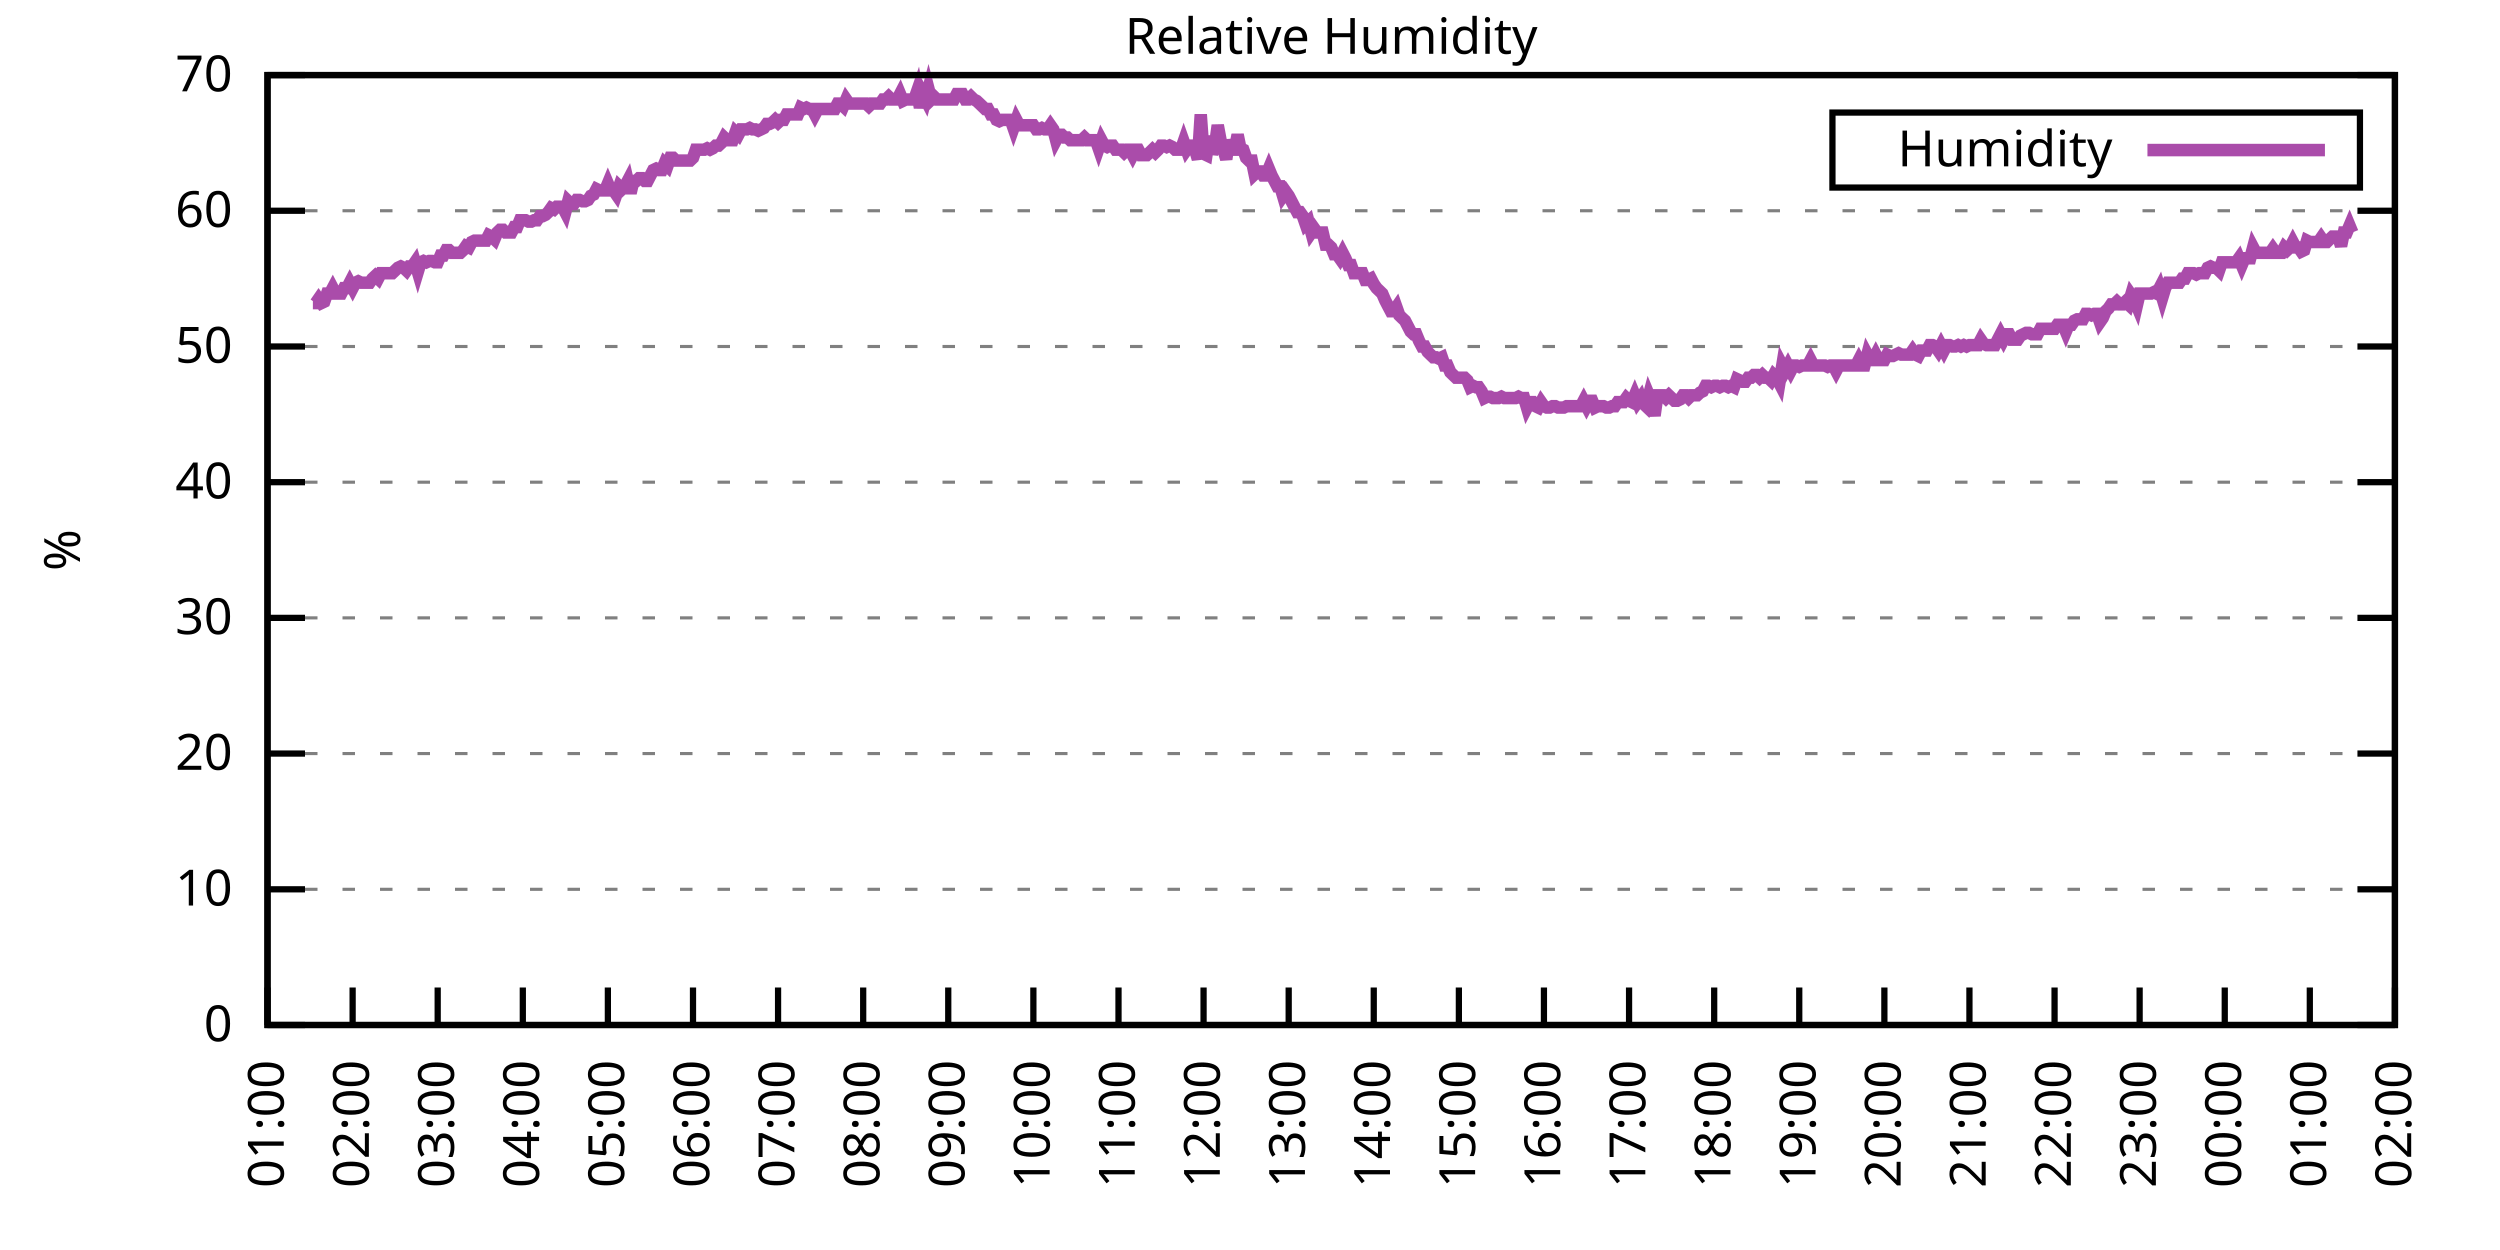
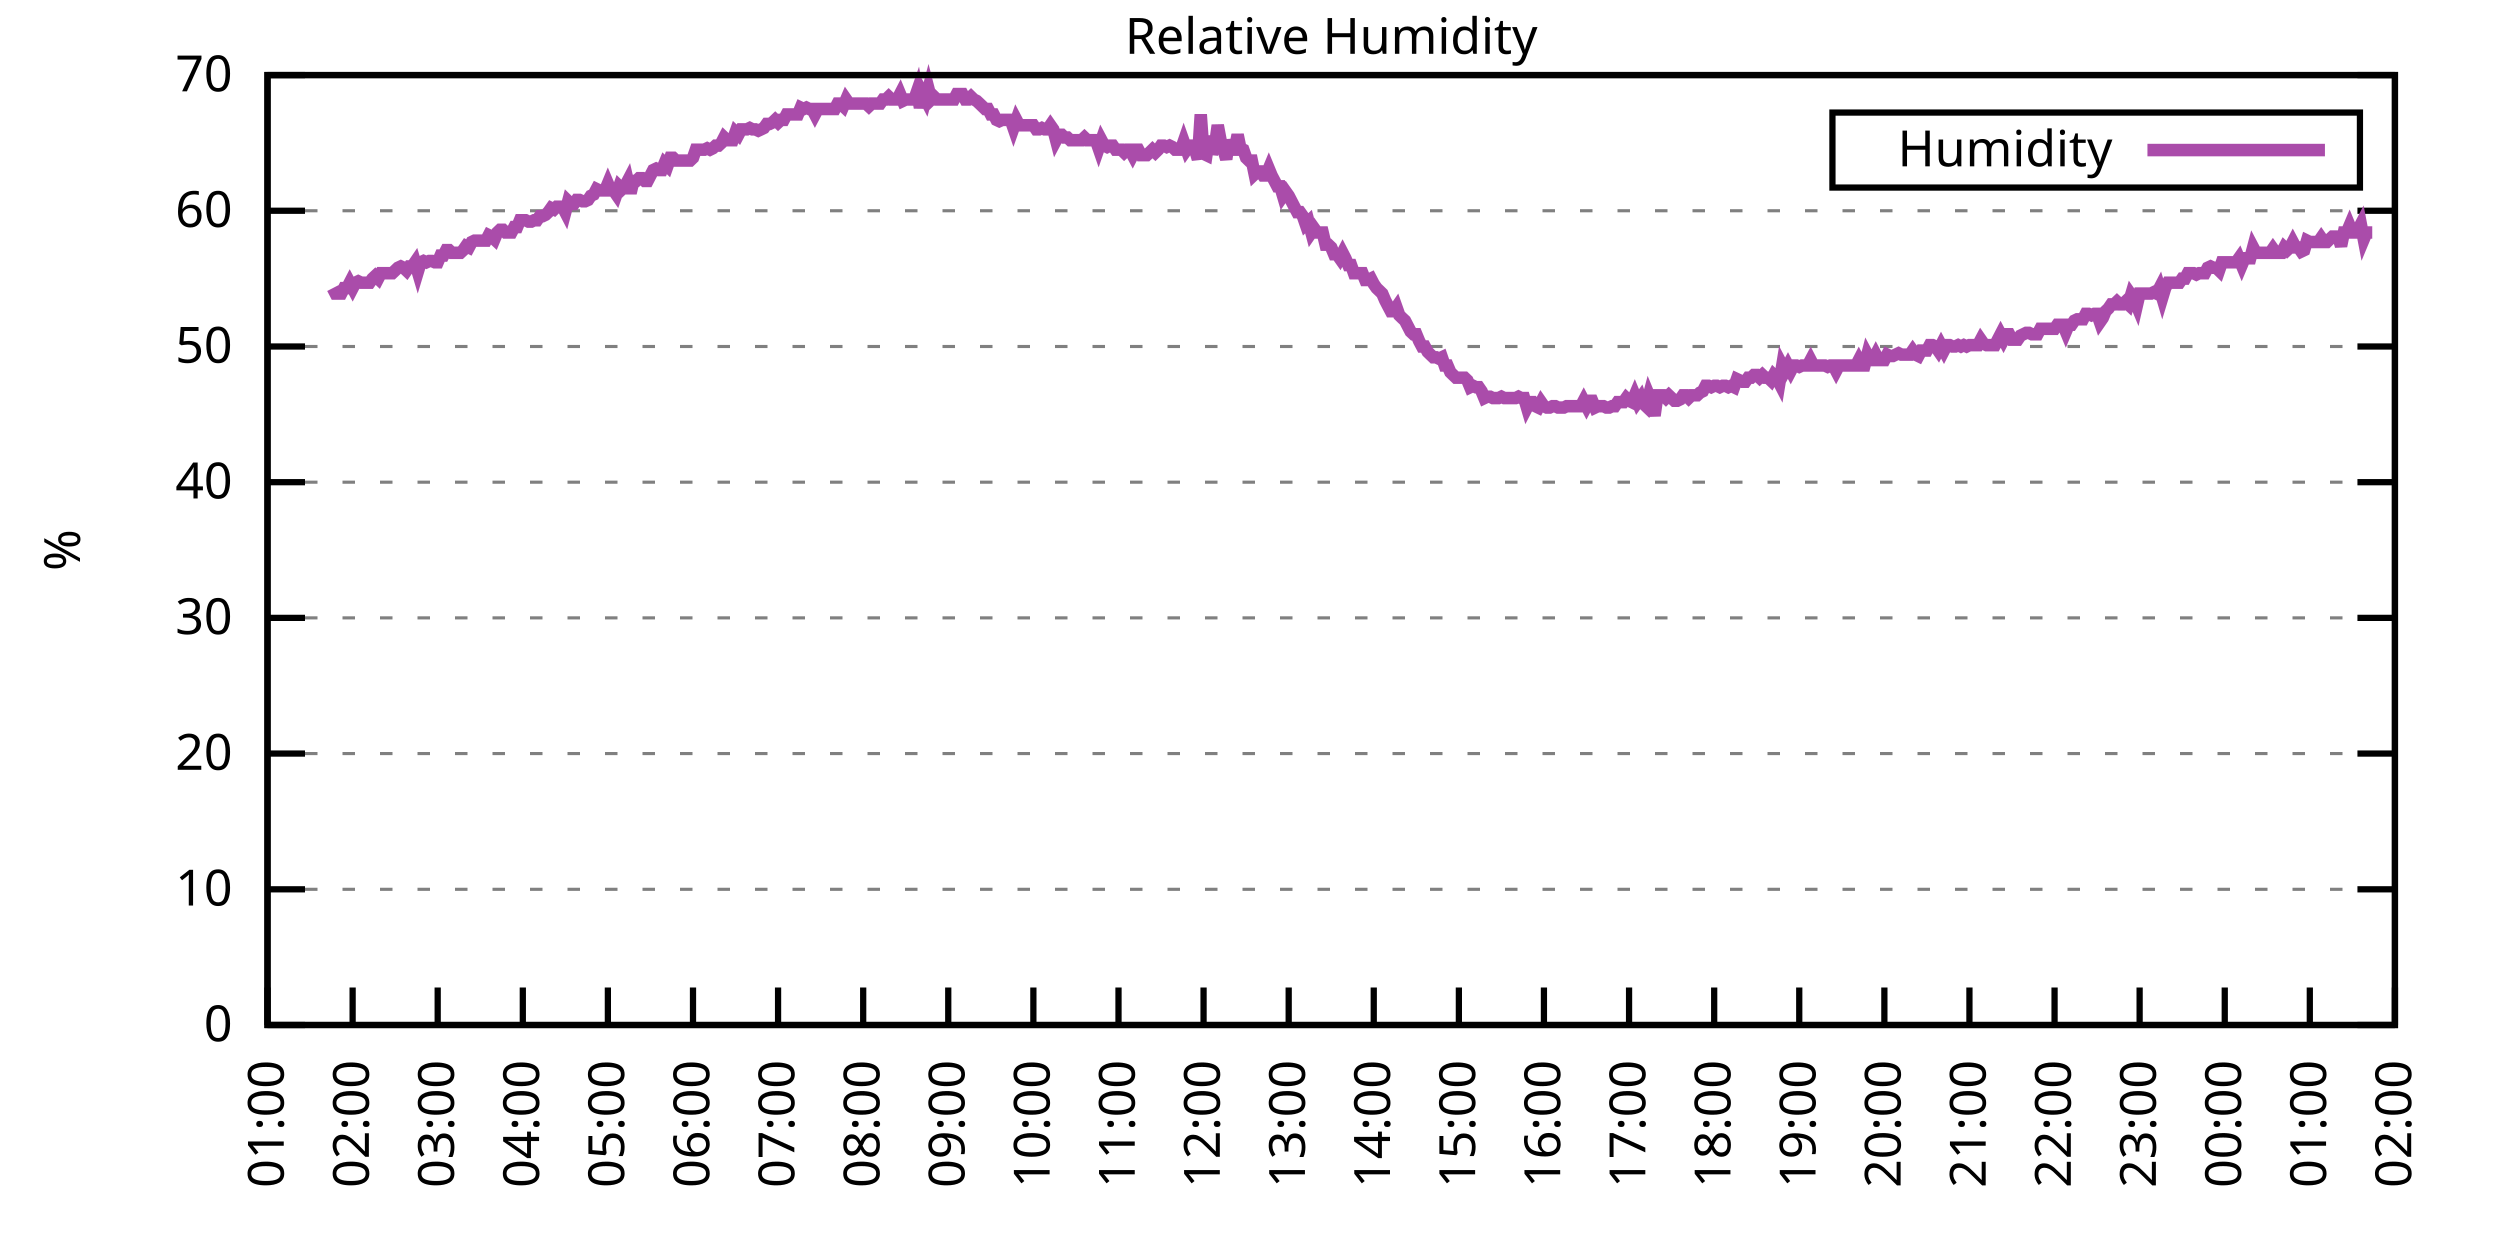
<svg xmlns="http://www.w3.org/2000/svg" xmlns:xlink="http://www.w3.org/1999/xlink" width="400" height="200" viewBox="0 0 400 200">
  <g id="gnuplot_canvas">
    <rect x="0" y="0" width="400" height="200" fill="none" />
    <defs>
      <circle id="gpDot" r="0.5" stroke-width="0.5" stroke="currentColor" />
      <path id="gpPt0" stroke-width="0.333" stroke="currentColor" d="M-1,0 h2 M0,-1 v2" />
      <path id="gpPt1" stroke-width="0.333" stroke="currentColor" d="M-1,-1 L1,1 M1,-1 L-1,1" />
      <path id="gpPt2" stroke-width="0.333" stroke="currentColor" d="M-1,0 L1,0 M0,-1 L0,1 M-1,-1 L1,1 M-1,1 L1,-1" />
      <rect id="gpPt3" stroke-width="0.333" stroke="currentColor" x="-1" y="-1" width="2" height="2" />
      <rect id="gpPt4" stroke-width="0.333" stroke="currentColor" fill="currentColor" x="-1" y="-1" width="2" height="2" />
      <circle id="gpPt5" stroke-width="0.333" stroke="currentColor" cx="0" cy="0" r="1" />
      <use xlink:href="#gpPt5" id="gpPt6" fill="currentColor" stroke="none" />
      <path id="gpPt7" stroke-width="0.333" stroke="currentColor" d="M0,-1.33 L-1.33,0.67 L1.33,0.67 z" />
      <use xlink:href="#gpPt7" id="gpPt8" fill="currentColor" stroke="none" />
      <use xlink:href="#gpPt7" id="gpPt9" stroke="currentColor" transform="rotate(180)" />
      <use xlink:href="#gpPt9" id="gpPt10" fill="currentColor" stroke="none" />
      <use xlink:href="#gpPt3" id="gpPt11" stroke="currentColor" transform="rotate(45)" />
      <use xlink:href="#gpPt11" id="gpPt12" fill="currentColor" stroke="none" />
      <path id="gpPt13" stroke-width="0.333" stroke="currentColor" d="M0,1.330 L1.265,0.411 L0.782,-1.067 L-0.782,-1.076 L-1.265,0.411 z" />
      <use xlink:href="#gpPt13" id="gpPt14" fill="currentColor" stroke="none" />
      <filter id="textbox" filterUnits="objectBoundingBox" x="0" y="0" height="1" width="1">
        <feFlood flood-color="white" flood-opacity="1" result="bgnd" />
        <feComposite in="SourceGraphic" in2="bgnd" operator="atop" />
      </filter>
      <filter id="greybox" filterUnits="objectBoundingBox" x="0" y="0" height="1" width="1">
        <feFlood flood-color="lightgrey" flood-opacity="1" result="grey" />
        <feComposite in="SourceGraphic" in2="grey" operator="atop" />
      </filter>
    </defs>
    <g fill="none" color="white" stroke="currentColor" stroke-width="1.00" stroke-linecap="butt" stroke-linejoin="miter">
</g>
    <g fill="none" color="black" stroke="currentColor" stroke-width="1.00" stroke-linecap="butt" stroke-linejoin="miter">
      <g stroke="none" shape-rendering="crispEdges">
        <polygon fill="rgb(255, 255, 255)" points="42.80,164.00 383.18,164.00 383.18,12.02 42.80,12.02 " />
      </g>
    </g>
    <g fill="none" color="black" stroke="currentColor" stroke-width="1.00" stroke-linecap="butt" stroke-linejoin="miter">
</g>
    <g fill="none" color="black" stroke="black" stroke-width="0.50" stroke-linecap="butt" stroke-linejoin="miter">
</g>
    <g fill="none" color="gray" stroke="currentColor" stroke-width="0.50" stroke-linecap="butt" stroke-linejoin="miter">
      <path stroke="gray" stroke-dasharray="2,4" class="gridline" d="M42.80,164.00 L383.19,164.00  " />
    </g>
    <g fill="none" color="gray" stroke="gray" stroke-width="1.00" stroke-linecap="butt" stroke-linejoin="miter">
</g>
    <g fill="none" color="black" stroke="currentColor" stroke-width="1.00" stroke-linecap="butt" stroke-linejoin="miter">
      <path stroke="black" d="M42.80,164.00 L48.80,164.00 M383.19,164.00 L377.19,164.00  " />
      <g transform="translate(37.20,166.60)" stroke="none" fill="black" font-family="Sans" font-size="8.00" text-anchor="end">
        <text>
          <tspan font-family="Sans"> 0</tspan>
        </text>
      </g>
    </g>
    <g fill="none" color="black" stroke="currentColor" stroke-width="1.00" stroke-linecap="butt" stroke-linejoin="miter">
</g>
    <g fill="none" color="black" stroke="black" stroke-width="0.50" stroke-linecap="butt" stroke-linejoin="miter">
</g>
    <g fill="none" color="gray" stroke="currentColor" stroke-width="0.50" stroke-linecap="butt" stroke-linejoin="miter">
      <path stroke="gray" stroke-dasharray="2,4" class="gridline" d="M42.80,142.29 L383.19,142.29  " />
    </g>
    <g fill="none" color="gray" stroke="gray" stroke-width="1.00" stroke-linecap="butt" stroke-linejoin="miter">
</g>
    <g fill="none" color="black" stroke="currentColor" stroke-width="1.00" stroke-linecap="butt" stroke-linejoin="miter">
      <path stroke="black" d="M42.80,142.29 L48.80,142.29 M383.19,142.29 L377.19,142.29  " />
      <g transform="translate(37.20,144.89)" stroke="none" fill="black" font-family="Sans" font-size="8.00" text-anchor="end">
        <text>
          <tspan font-family="Sans"> 10</tspan>
        </text>
      </g>
    </g>
    <g fill="none" color="black" stroke="currentColor" stroke-width="1.00" stroke-linecap="butt" stroke-linejoin="miter">
</g>
    <g fill="none" color="black" stroke="black" stroke-width="0.50" stroke-linecap="butt" stroke-linejoin="miter">
</g>
    <g fill="none" color="gray" stroke="currentColor" stroke-width="0.50" stroke-linecap="butt" stroke-linejoin="miter">
      <path stroke="gray" stroke-dasharray="2,4" class="gridline" d="M42.80,120.57 L383.19,120.57  " />
    </g>
    <g fill="none" color="gray" stroke="gray" stroke-width="1.00" stroke-linecap="butt" stroke-linejoin="miter">
</g>
    <g fill="none" color="black" stroke="currentColor" stroke-width="1.00" stroke-linecap="butt" stroke-linejoin="miter">
      <path stroke="black" d="M42.80,120.57 L48.80,120.57 M383.19,120.57 L377.19,120.57  " />
      <g transform="translate(37.20,123.17)" stroke="none" fill="black" font-family="Sans" font-size="8.00" text-anchor="end">
        <text>
          <tspan font-family="Sans"> 20</tspan>
        </text>
      </g>
    </g>
    <g fill="none" color="black" stroke="currentColor" stroke-width="1.00" stroke-linecap="butt" stroke-linejoin="miter">
</g>
    <g fill="none" color="black" stroke="black" stroke-width="0.50" stroke-linecap="butt" stroke-linejoin="miter">
</g>
    <g fill="none" color="gray" stroke="currentColor" stroke-width="0.50" stroke-linecap="butt" stroke-linejoin="miter">
      <path stroke="gray" stroke-dasharray="2,4" class="gridline" d="M42.80,98.86 L383.19,98.86  " />
    </g>
    <g fill="none" color="gray" stroke="gray" stroke-width="1.00" stroke-linecap="butt" stroke-linejoin="miter">
</g>
    <g fill="none" color="black" stroke="currentColor" stroke-width="1.00" stroke-linecap="butt" stroke-linejoin="miter">
      <path stroke="black" d="M42.80,98.86 L48.80,98.86 M383.19,98.86 L377.19,98.86  " />
      <g transform="translate(37.20,101.46)" stroke="none" fill="black" font-family="Sans" font-size="8.00" text-anchor="end">
        <text>
          <tspan font-family="Sans"> 30</tspan>
        </text>
      </g>
    </g>
    <g fill="none" color="black" stroke="currentColor" stroke-width="1.00" stroke-linecap="butt" stroke-linejoin="miter">
</g>
    <g fill="none" color="black" stroke="black" stroke-width="0.50" stroke-linecap="butt" stroke-linejoin="miter">
</g>
    <g fill="none" color="gray" stroke="currentColor" stroke-width="0.50" stroke-linecap="butt" stroke-linejoin="miter">
      <path stroke="gray" stroke-dasharray="2,4" class="gridline" d="M42.80,77.15 L383.19,77.15  " />
    </g>
    <g fill="none" color="gray" stroke="gray" stroke-width="1.00" stroke-linecap="butt" stroke-linejoin="miter">
</g>
    <g fill="none" color="black" stroke="currentColor" stroke-width="1.00" stroke-linecap="butt" stroke-linejoin="miter">
      <path stroke="black" d="M42.80,77.15 L48.80,77.15 M383.19,77.15 L377.19,77.15  " />
      <g transform="translate(37.20,79.75)" stroke="none" fill="black" font-family="Sans" font-size="8.00" text-anchor="end">
        <text>
          <tspan font-family="Sans"> 40</tspan>
        </text>
      </g>
    </g>
    <g fill="none" color="black" stroke="currentColor" stroke-width="1.00" stroke-linecap="butt" stroke-linejoin="miter">
</g>
    <g fill="none" color="black" stroke="black" stroke-width="0.50" stroke-linecap="butt" stroke-linejoin="miter">
</g>
    <g fill="none" color="gray" stroke="currentColor" stroke-width="0.50" stroke-linecap="butt" stroke-linejoin="miter">
      <path stroke="gray" stroke-dasharray="2,4" class="gridline" d="M42.80,55.44 L383.19,55.44  " />
    </g>
    <g fill="none" color="gray" stroke="gray" stroke-width="1.00" stroke-linecap="butt" stroke-linejoin="miter">
</g>
    <g fill="none" color="black" stroke="currentColor" stroke-width="1.00" stroke-linecap="butt" stroke-linejoin="miter">
      <path stroke="black" d="M42.80,55.44 L48.80,55.44 M383.19,55.44 L377.19,55.44  " />
      <g transform="translate(37.20,58.04)" stroke="none" fill="black" font-family="Sans" font-size="8.00" text-anchor="end">
        <text>
          <tspan font-family="Sans"> 50</tspan>
        </text>
      </g>
    </g>
    <g fill="none" color="black" stroke="currentColor" stroke-width="1.00" stroke-linecap="butt" stroke-linejoin="miter">
</g>
    <g fill="none" color="black" stroke="black" stroke-width="0.50" stroke-linecap="butt" stroke-linejoin="miter">
</g>
    <g fill="none" color="gray" stroke="currentColor" stroke-width="0.50" stroke-linecap="butt" stroke-linejoin="miter">
      <path stroke="gray" stroke-dasharray="2,4" class="gridline" d="M42.80,33.72 L383.19,33.72  " />
    </g>
    <g fill="none" color="gray" stroke="gray" stroke-width="1.00" stroke-linecap="butt" stroke-linejoin="miter">
</g>
    <g fill="none" color="black" stroke="currentColor" stroke-width="1.00" stroke-linecap="butt" stroke-linejoin="miter">
      <path stroke="black" d="M42.80,33.72 L48.80,33.72 M383.19,33.72 L377.19,33.72  " />
      <g transform="translate(37.20,36.32)" stroke="none" fill="black" font-family="Sans" font-size="8.00" text-anchor="end">
        <text>
          <tspan font-family="Sans"> 60</tspan>
        </text>
      </g>
    </g>
    <g fill="none" color="black" stroke="currentColor" stroke-width="1.00" stroke-linecap="butt" stroke-linejoin="miter">
</g>
    <g fill="none" color="black" stroke="black" stroke-width="0.50" stroke-linecap="butt" stroke-linejoin="miter">
</g>
    <g fill="none" color="gray" stroke="currentColor" stroke-width="0.50" stroke-linecap="butt" stroke-linejoin="miter">
      <path stroke="gray" stroke-dasharray="2,4" class="gridline" d="M42.80,12.01 L383.19,12.01  " />
    </g>
    <g fill="none" color="gray" stroke="gray" stroke-width="1.00" stroke-linecap="butt" stroke-linejoin="miter">
</g>
    <g fill="none" color="black" stroke="currentColor" stroke-width="1.00" stroke-linecap="butt" stroke-linejoin="miter">
      <path stroke="black" d="M42.80,12.01 L48.80,12.01 M383.19,12.01 L377.19,12.01  " />
      <g transform="translate(37.20,14.61)" stroke="none" fill="black" font-family="Sans" font-size="8.00" text-anchor="end">
        <text>
          <tspan font-family="Sans"> 70</tspan>
        </text>
      </g>
    </g>
    <g fill="none" color="black" stroke="currentColor" stroke-width="1.00" stroke-linecap="butt" stroke-linejoin="miter">
      <path stroke="black" d="M42.80,164.00 L42.80,158.00  " />
      <g transform="translate(45.40,169.60) rotate(270.00)" stroke="none" fill="black" font-family="Sans" font-size="8.00" text-anchor="end">
        <text>
          <tspan font-family="Sans">01:00</tspan>
        </text>
      </g>
    </g>
    <g fill="none" color="black" stroke="currentColor" stroke-width="1.00" stroke-linecap="butt" stroke-linejoin="miter">
      <path stroke="black" d="M56.42,164.00 L56.42,158.00  " />
      <g transform="translate(59.02,169.60) rotate(270.00)" stroke="none" fill="black" font-family="Sans" font-size="8.00" text-anchor="end">
        <text>
          <tspan font-family="Sans">02:00</tspan>
        </text>
      </g>
    </g>
    <g fill="none" color="black" stroke="currentColor" stroke-width="1.00" stroke-linecap="butt" stroke-linejoin="miter">
      <path stroke="black" d="M70.03,164.00 L70.03,158.00  " />
      <g transform="translate(72.63,169.60) rotate(270.00)" stroke="none" fill="black" font-family="Sans" font-size="8.00" text-anchor="end">
        <text>
          <tspan font-family="Sans">03:00</tspan>
        </text>
      </g>
    </g>
    <g fill="none" color="black" stroke="currentColor" stroke-width="1.00" stroke-linecap="butt" stroke-linejoin="miter">
      <path stroke="black" d="M83.65,164.00 L83.65,158.00  " />
      <g transform="translate(86.25,169.60) rotate(270.00)" stroke="none" fill="black" font-family="Sans" font-size="8.00" text-anchor="end">
        <text>
          <tspan font-family="Sans">04:00</tspan>
        </text>
      </g>
    </g>
    <g fill="none" color="black" stroke="currentColor" stroke-width="1.00" stroke-linecap="butt" stroke-linejoin="miter">
      <path stroke="black" d="M97.26,164.00 L97.26,158.00  " />
      <g transform="translate(99.86,169.60) rotate(270.00)" stroke="none" fill="black" font-family="Sans" font-size="8.00" text-anchor="end">
        <text>
          <tspan font-family="Sans">05:00</tspan>
        </text>
      </g>
    </g>
    <g fill="none" color="black" stroke="currentColor" stroke-width="1.00" stroke-linecap="butt" stroke-linejoin="miter">
      <path stroke="black" d="M110.88,164.00 L110.88,158.00  " />
      <g transform="translate(113.48,169.60) rotate(270.00)" stroke="none" fill="black" font-family="Sans" font-size="8.00" text-anchor="end">
        <text>
          <tspan font-family="Sans">06:00</tspan>
        </text>
      </g>
    </g>
    <g fill="none" color="black" stroke="currentColor" stroke-width="1.00" stroke-linecap="butt" stroke-linejoin="miter">
      <path stroke="black" d="M124.49,164.00 L124.49,158.00  " />
      <g transform="translate(127.09,169.60) rotate(270.00)" stroke="none" fill="black" font-family="Sans" font-size="8.00" text-anchor="end">
        <text>
          <tspan font-family="Sans">07:00</tspan>
        </text>
      </g>
    </g>
    <g fill="none" color="black" stroke="currentColor" stroke-width="1.00" stroke-linecap="butt" stroke-linejoin="miter">
      <path stroke="black" d="M138.11,164.00 L138.11,158.00  " />
      <g transform="translate(140.71,169.60) rotate(270.00)" stroke="none" fill="black" font-family="Sans" font-size="8.00" text-anchor="end">
        <text>
          <tspan font-family="Sans">08:00</tspan>
        </text>
      </g>
    </g>
    <g fill="none" color="black" stroke="currentColor" stroke-width="1.00" stroke-linecap="butt" stroke-linejoin="miter">
      <path stroke="black" d="M151.72,164.00 L151.72,158.00  " />
      <g transform="translate(154.32,169.60) rotate(270.00)" stroke="none" fill="black" font-family="Sans" font-size="8.00" text-anchor="end">
        <text>
          <tspan font-family="Sans">09:00</tspan>
        </text>
      </g>
    </g>
    <g fill="none" color="black" stroke="currentColor" stroke-width="1.00" stroke-linecap="butt" stroke-linejoin="miter">
      <path stroke="black" d="M165.34,164.00 L165.34,158.00  " />
      <g transform="translate(167.94,169.60) rotate(270.00)" stroke="none" fill="black" font-family="Sans" font-size="8.00" text-anchor="end">
        <text>
          <tspan font-family="Sans">10:00</tspan>
        </text>
      </g>
    </g>
    <g fill="none" color="black" stroke="currentColor" stroke-width="1.00" stroke-linecap="butt" stroke-linejoin="miter">
      <path stroke="black" d="M178.96,164.00 L178.96,158.00  " />
      <g transform="translate(181.56,169.60) rotate(270.00)" stroke="none" fill="black" font-family="Sans" font-size="8.00" text-anchor="end">
        <text>
          <tspan font-family="Sans">11:00</tspan>
        </text>
      </g>
    </g>
    <g fill="none" color="black" stroke="currentColor" stroke-width="1.00" stroke-linecap="butt" stroke-linejoin="miter">
      <path stroke="black" d="M192.57,164.00 L192.57,158.00  " />
      <g transform="translate(195.17,169.60) rotate(270.00)" stroke="none" fill="black" font-family="Sans" font-size="8.00" text-anchor="end">
        <text>
          <tspan font-family="Sans">12:00</tspan>
        </text>
      </g>
    </g>
    <g fill="none" color="black" stroke="currentColor" stroke-width="1.00" stroke-linecap="butt" stroke-linejoin="miter">
      <path stroke="black" d="M206.19,164.00 L206.19,158.00  " />
      <g transform="translate(208.79,169.60) rotate(270.00)" stroke="none" fill="black" font-family="Sans" font-size="8.00" text-anchor="end">
        <text>
          <tspan font-family="Sans">13:00</tspan>
        </text>
      </g>
    </g>
    <g fill="none" color="black" stroke="currentColor" stroke-width="1.00" stroke-linecap="butt" stroke-linejoin="miter">
      <path stroke="black" d="M219.80,164.00 L219.80,158.00  " />
      <g transform="translate(222.40,169.60) rotate(270.00)" stroke="none" fill="black" font-family="Sans" font-size="8.00" text-anchor="end">
        <text>
          <tspan font-family="Sans">14:00</tspan>
        </text>
      </g>
    </g>
    <g fill="none" color="black" stroke="currentColor" stroke-width="1.00" stroke-linecap="butt" stroke-linejoin="miter">
      <path stroke="black" d="M233.42,164.00 L233.42,158.00  " />
      <g transform="translate(236.02,169.60) rotate(270.00)" stroke="none" fill="black" font-family="Sans" font-size="8.00" text-anchor="end">
        <text>
          <tspan font-family="Sans">15:00</tspan>
        </text>
      </g>
    </g>
    <g fill="none" color="black" stroke="currentColor" stroke-width="1.00" stroke-linecap="butt" stroke-linejoin="miter">
      <path stroke="black" d="M247.03,164.00 L247.03,158.00  " />
      <g transform="translate(249.63,169.60) rotate(270.00)" stroke="none" fill="black" font-family="Sans" font-size="8.00" text-anchor="end">
        <text>
          <tspan font-family="Sans">16:00</tspan>
        </text>
      </g>
    </g>
    <g fill="none" color="black" stroke="currentColor" stroke-width="1.00" stroke-linecap="butt" stroke-linejoin="miter">
      <path stroke="black" d="M260.65,164.00 L260.65,158.00  " />
      <g transform="translate(263.25,169.60) rotate(270.00)" stroke="none" fill="black" font-family="Sans" font-size="8.00" text-anchor="end">
        <text>
          <tspan font-family="Sans">17:00</tspan>
        </text>
      </g>
    </g>
    <g fill="none" color="black" stroke="currentColor" stroke-width="1.00" stroke-linecap="butt" stroke-linejoin="miter">
      <path stroke="black" d="M274.27,164.00 L274.27,158.00  " />
      <g transform="translate(276.87,169.60) rotate(270.00)" stroke="none" fill="black" font-family="Sans" font-size="8.00" text-anchor="end">
        <text>
          <tspan font-family="Sans">18:00</tspan>
        </text>
      </g>
    </g>
    <g fill="none" color="black" stroke="currentColor" stroke-width="1.00" stroke-linecap="butt" stroke-linejoin="miter">
      <path stroke="black" d="M287.88,164.00 L287.88,158.00  " />
      <g transform="translate(290.48,169.60) rotate(270.00)" stroke="none" fill="black" font-family="Sans" font-size="8.00" text-anchor="end">
        <text>
          <tspan font-family="Sans">19:00</tspan>
        </text>
      </g>
    </g>
    <g fill="none" color="black" stroke="currentColor" stroke-width="1.00" stroke-linecap="butt" stroke-linejoin="miter">
      <path stroke="black" d="M301.50,164.00 L301.50,158.00  " />
      <g transform="translate(304.10,169.60) rotate(270.00)" stroke="none" fill="black" font-family="Sans" font-size="8.00" text-anchor="end">
        <text>
          <tspan font-family="Sans">20:00</tspan>
        </text>
      </g>
    </g>
    <g fill="none" color="black" stroke="currentColor" stroke-width="1.00" stroke-linecap="butt" stroke-linejoin="miter">
      <path stroke="black" d="M315.11,164.00 L315.11,158.00  " />
      <g transform="translate(317.71,169.60) rotate(270.00)" stroke="none" fill="black" font-family="Sans" font-size="8.00" text-anchor="end">
        <text>
          <tspan font-family="Sans">21:00</tspan>
        </text>
      </g>
    </g>
    <g fill="none" color="black" stroke="currentColor" stroke-width="1.00" stroke-linecap="butt" stroke-linejoin="miter">
      <path stroke="black" d="M328.73,164.00 L328.73,158.00  " />
      <g transform="translate(331.33,169.60) rotate(270.00)" stroke="none" fill="black" font-family="Sans" font-size="8.00" text-anchor="end">
        <text>
          <tspan font-family="Sans">22:00</tspan>
        </text>
      </g>
    </g>
    <g fill="none" color="black" stroke="currentColor" stroke-width="1.00" stroke-linecap="butt" stroke-linejoin="miter">
      <path stroke="black" d="M342.34,164.00 L342.34,158.00  " />
      <g transform="translate(344.94,169.60) rotate(270.00)" stroke="none" fill="black" font-family="Sans" font-size="8.00" text-anchor="end">
        <text>
          <tspan font-family="Sans">23:00</tspan>
        </text>
      </g>
    </g>
    <g fill="none" color="black" stroke="currentColor" stroke-width="1.00" stroke-linecap="butt" stroke-linejoin="miter">
      <path stroke="black" d="M355.96,164.00 L355.96,158.00  " />
      <g transform="translate(358.56,169.60) rotate(270.00)" stroke="none" fill="black" font-family="Sans" font-size="8.00" text-anchor="end">
        <text>
          <tspan font-family="Sans">00:00</tspan>
        </text>
      </g>
    </g>
    <g fill="none" color="black" stroke="currentColor" stroke-width="1.00" stroke-linecap="butt" stroke-linejoin="miter">
      <path stroke="black" d="M369.57,164.00 L369.57,158.00  " />
      <g transform="translate(372.17,169.60) rotate(270.00)" stroke="none" fill="black" font-family="Sans" font-size="8.00" text-anchor="end">
        <text>
          <tspan font-family="Sans">01:00</tspan>
        </text>
      </g>
    </g>
    <g fill="none" color="black" stroke="currentColor" stroke-width="1.00" stroke-linecap="butt" stroke-linejoin="miter">
      <path stroke="black" d="M383.19,164.00 L383.19,158.00  " />
      <g transform="translate(385.79,169.60) rotate(270.00)" stroke="none" fill="black" font-family="Sans" font-size="8.00" text-anchor="end">
        <text>
          <tspan font-family="Sans">02:00</tspan>
        </text>
      </g>
    </g>
    <g fill="none" color="black" stroke="currentColor" stroke-width="1.00" stroke-linecap="butt" stroke-linejoin="miter">
</g>
    <g fill="none" color="black" stroke="currentColor" stroke-width="1.00" stroke-linecap="butt" stroke-linejoin="miter">
      <path stroke="black" d="M42.80,12.01 L42.80,164.00 L383.19,164.00 L383.19,12.01 L42.80,12.01 Z  " />
    </g>
    <g fill="none" color="black" stroke="currentColor" stroke-width="1.00" stroke-linecap="butt" stroke-linejoin="miter">
</g>
    <g fill="none" color="black" stroke="currentColor" stroke-width="1.00" stroke-linecap="butt" stroke-linejoin="miter">
      <path stroke="black" d="M293.19,30.01 L293.19,18.01 L377.59,18.01 L377.59,30.01 L293.19,30.01 Z  " />
    </g>
    <g id="Relative_Humidity_plot_1">
      <g fill="none" color="white" stroke="black" stroke-width="2.00" stroke-linecap="butt" stroke-linejoin="miter">
</g>
      <g fill="none" color="black" stroke="currentColor" stroke-width="2.00" stroke-linecap="butt" stroke-linejoin="miter">
        <g transform="translate(337.99,26.61)" stroke="none" fill="black" font-family="Sans" font-size="8.00" text-anchor="end">
          <text>
            <tspan font-family="Sans">Humidity</tspan>
          </text>
        </g>
      </g>
      <g fill="none" color="black" stroke="currentColor" stroke-width="2.00" stroke-linecap="butt" stroke-linejoin="miter">
-         <path stroke="rgb(170,  76, 170)" d="M343.59,24.01 L371.99,24.01 M50.06,48.49 L50.52,48.49 L50.97,47.84 L51.42,48.49 L51.88,48.27 L52.33,46.97   L52.78,46.97 L53.24,46.10 L53.69,46.97 L54.15,46.97 L54.60,46.97 L55.05,46.10 L55.51,46.10 L55.96,45.23   L56.42,46.10 L56.87,45.23 L57.32,45.01 L57.78,45.23 L58.23,45.23 L58.68,45.23 L59.14,45.23 L59.59,44.58   L60.05,44.15 L60.50,44.58 L60.95,43.71 L61.41,43.71 L61.86,43.71 L62.32,43.71 L62.77,43.71 L63.22,43.28   L63.68,42.84 L64.13,42.63 L64.58,42.84 L65.04,43.28 L65.49,42.63 L65.95,42.63 L66.40,41.97 L66.85,43.49   L67.31,41.97 L67.76,41.76 L68.22,41.97 L68.67,41.76 L69.12,41.76 L69.58,41.97 L70.03,41.97 L70.49,40.89   L70.94,40.89 L71.39,40.02 L71.85,40.02 L72.30,40.45 L72.75,40.45 L73.21,40.45 L73.66,40.45 L74.12,40.02   L74.57,39.37 L75.02,39.59 L75.48,38.72 L75.93,38.50 L76.39,38.50 L76.84,38.50 L77.29,38.50 L77.75,38.50   L78.20,37.63 L78.65,37.85 L79.11,38.28 L79.56,37.20 L80.02,36.76 L80.47,36.76 L80.92,37.20 L81.38,37.20   L81.83,37.20 L82.29,36.33 L82.74,36.33 L83.19,35.24 L83.65,35.24 L84.10,35.24 L84.55,35.46 L85.01,35.46   L85.46,35.24 L85.92,35.24 L86.37,34.59 L86.82,34.59 L87.28,34.37 L87.73,33.94 L88.19,33.29 L88.64,33.51   L89.09,33.07 L89.55,33.07 L90.00,33.07 L90.45,33.94 L90.91,32.20 L91.36,32.64 L91.82,32.64 L92.27,31.99   L92.72,31.99 L93.18,32.20 L93.63,32.20 L94.09,31.99 L94.54,31.33 L94.99,31.12 L95.45,30.25 L95.90,30.47   L96.35,30.47 L96.81,30.47 L97.26,29.38 L97.72,30.47 L98.17,30.47 L98.62,31.12 L99.08,29.81 L99.53,30.25   L99.99,29.81 L100.44,28.95 L100.89,30.90 L101.35,28.95 L101.80,28.95 L102.25,28.51 L102.71,28.51 L103.16,28.95   L103.62,28.95 L104.07,28.08 L104.52,27.21 L104.98,26.99 L105.43,27.21 L105.89,27.21 L106.34,26.12 L106.79,26.56   L107.25,25.25 L107.70,25.25 L108.15,25.69 L108.61,25.69 L109.06,25.69 L109.52,25.69 L109.97,25.69 L110.42,25.69   L110.88,25.25 L111.33,23.95 L111.79,23.95 L112.24,23.95 L112.69,23.95 L113.15,23.73 L113.60,23.95 L114.05,23.73   L114.51,23.30 L114.96,23.30 L115.42,22.87 L115.87,22.00 L116.32,22.43 L116.78,22.43 L117.23,22.43 L117.69,21.13   L118.14,21.56 L118.59,20.70 L119.05,20.70 L119.50,20.70 L119.96,20.48 L120.41,20.70 L120.86,20.70 L121.32,20.91   L121.77,20.70 L122.22,20.48 L122.68,19.83 L123.13,19.83 L123.59,19.61 L124.04,19.18 L124.49,19.61 L124.95,19.18   L125.40,19.18 L125.86,18.31 L126.31,18.31 L126.76,18.31 L127.22,18.31 L127.67,18.31 L128.12,17.22 L128.58,17.44   L129.03,17.22 L129.49,17.44 L129.94,17.44 L130.39,18.31 L130.85,17.44 L131.30,17.44 L131.76,17.44 L132.21,17.44   L132.66,17.44 L133.12,17.44 L133.57,17.44 L134.02,16.57 L134.48,16.57 L134.93,17.00 L135.39,15.92 L135.84,16.57   L136.29,16.57 L136.75,16.57 L137.20,16.57 L137.66,16.57 L138.11,16.57 L138.56,16.57 L139.02,17.00 L139.47,16.57   L139.92,16.57 L140.38,16.57 L140.83,16.57 L141.29,15.92 L141.74,15.92 L142.19,15.48 L142.65,15.92 L143.10,15.92   L143.56,15.92 L144.01,15.05 L144.46,16.14 L144.92,15.92 L145.37,15.92 L145.82,15.92 L146.28,15.92 L146.73,14.62   L147.19,17.22 L147.64,15.05 L148.09,15.92 L148.55,14.18 L149.00,15.92 L149.46,15.48 L149.91,15.92 L150.36,15.92   L150.82,15.92 L151.27,15.92 L151.72,15.92 L152.18,15.92 L152.63,15.92 L153.09,15.05 L153.54,15.05 L153.99,15.05   L154.45,15.92 L154.90,15.92 L155.36,15.48 L155.81,15.92 L156.26,16.14 L156.72,16.57 L157.17,17.00 L157.62,17.44   L158.08,17.44 L158.53,18.31 L158.99,18.31 L159.44,19.18 L159.89,19.39 L160.35,19.18 L160.80,19.18 L161.26,19.18   L161.71,19.18 L162.16,20.48 L162.62,19.18 L163.07,20.04 L163.52,20.04 L163.98,20.04 L164.43,20.04 L164.89,20.04   L165.34,20.04 L165.79,20.70 L166.25,20.70 L166.70,20.48 L167.16,20.70 L167.61,20.70 L168.06,20.04 L168.52,20.70   L168.97,22.43 L169.43,21.56 L169.88,21.56 L170.33,22.00 L170.79,22.00 L171.24,22.43 L171.69,22.43 L172.15,22.43   L172.60,22.43 L173.06,22.43 L173.51,22.00 L173.96,22.43 L174.42,22.43 L174.87,22.43 L175.33,22.43 L175.78,23.73   L176.23,22.43 L176.69,23.30 L177.14,23.52 L177.59,23.30 L178.05,23.30 L178.50,23.95 L178.96,23.95 L179.41,23.95   L179.86,24.39 L180.32,23.95 L180.77,23.95 L181.23,24.82 L181.68,23.95 L182.13,23.95 L182.59,24.82 L183.04,24.82   L183.49,24.82 L183.95,24.39 L184.40,23.95 L184.86,24.39 L185.31,23.95 L185.76,23.30 L186.22,23.30 L186.67,23.52   L187.13,23.30 L187.58,23.52 L188.03,23.95 L188.49,23.95 L188.94,23.95 L189.39,22.65 L189.85,23.95 L190.30,23.30   L190.76,23.30 L191.21,23.95 L191.66,25.47 L192.12,18.31 L192.57,24.60 L193.03,24.82 L193.48,21.78 L193.93,24.60   L194.39,23.30 L194.84,20.04 L195.29,22.43 L195.75,23.95 L196.20,25.47 L196.66,22.43 L197.11,23.95 L197.56,23.95   L198.02,21.56 L198.47,23.73 L198.93,23.95 L199.38,25.25 L199.83,25.69 L200.29,25.69 L200.74,27.86 L201.19,27.43   L201.65,27.43 L202.10,28.08 L202.56,28.08 L203.01,26.99 L203.46,28.08 L203.92,28.95 L204.37,29.81 L204.83,29.81   L205.28,31.33 L205.73,30.68 L206.19,31.33 L206.64,32.20 L207.09,33.07 L207.55,33.94 L208.00,33.94 L208.46,34.59   L208.91,35.89 L209.36,35.46 L209.82,37.20 L210.27,36.55 L210.73,37.20 L211.18,37.20 L211.63,37.20 L212.09,39.15   L212.54,39.15 L213.00,39.59 L213.45,40.67 L213.90,40.67 L214.36,41.32 L214.81,40.45 L215.26,41.32 L215.72,42.41   L216.17,42.41 L216.63,43.71 L217.08,43.71 L217.53,43.71 L217.99,43.71 L218.44,44.80 L218.90,44.80 L219.35,44.58   L219.80,45.45 L220.26,46.10 L220.71,46.53 L221.16,46.97 L221.62,48.05 L222.07,48.92 L222.53,49.79 L222.98,49.79   L223.43,49.14 L223.89,50.44 L224.34,50.88 L224.80,51.31 L225.25,52.18 L225.70,53.05 L226.16,53.48 L226.61,53.48   L227.06,54.57 L227.52,55.44 L227.97,55.44 L228.43,56.30 L228.88,56.74 L229.33,57.17 L229.79,57.17 L230.24,57.39   L230.70,57.17 L231.15,58.48 L231.60,58.48 L232.06,59.56 L232.51,60.00 L232.96,60.43 L233.42,60.43 L233.87,60.43   L234.33,60.43 L234.78,60.86 L235.23,61.95 L235.69,61.73 L236.14,61.95 L236.60,61.95 L237.05,62.60 L237.50,63.69   L237.96,63.47 L238.41,63.47 L238.86,63.69 L239.32,63.69 L239.77,63.69 L240.23,63.47 L240.68,63.69 L241.13,63.69   L241.59,63.69 L242.04,63.69 L242.50,63.69 L242.95,63.47 L243.40,63.69 L243.86,63.69 L244.31,65.21 L244.76,64.34   L245.22,64.34 L245.67,64.99 L246.13,65.21 L246.58,64.34 L247.03,64.99 L247.49,65.21 L247.94,65.21 L248.40,64.99   L248.85,64.99 L249.30,65.21 L249.76,65.21 L250.21,65.21 L250.66,64.99 L251.12,64.99 L251.57,64.99 L252.03,64.99   L252.48,64.99 L252.93,64.99 L253.39,64.12 L253.84,64.99 L254.30,64.12 L254.75,64.12 L255.20,65.21 L255.66,64.99   L256.11,64.99 L256.56,64.99 L257.02,65.21 L257.47,65.21 L257.93,64.99 L258.38,64.99 L258.83,64.34 L259.29,64.34   L259.74,64.34 L260.20,63.69 L260.65,64.12 L261.10,64.34 L261.56,63.25 L262.01,64.34 L262.47,63.69 L262.69,64.34   L263.37,64.99 L263.83,63.25 L264.28,64.34 L264.73,66.51 L265.19,63.25 L265.64,63.25 L266.10,63.25 L266.55,63.69   L267.00,63.25 L267.46,63.69 L267.91,64.12 L268.37,64.12 L268.82,63.90 L269.27,63.25 L269.73,63.25 L270.18,63.69   L270.63,63.25 L271.09,63.25 L271.54,63.25 L272.00,62.82 L272.45,62.60 L272.90,61.73 L273.36,61.73 L273.81,61.95   L274.27,61.73 L274.72,61.73 L275.17,61.95 L275.63,61.73 L276.08,61.73 L276.53,61.95 L276.99,61.73 L277.44,61.95   L277.90,60.65 L278.35,60.86 L278.80,61.08 L279.26,61.08 L279.71,60.43 L280.17,60.43 L280.62,60.00 L281.07,60.00   L281.53,60.43 L281.98,60.00 L282.43,60.43 L282.89,60.43 L283.34,60.86 L283.80,60.00 L284.25,60.43 L284.70,61.30   L285.16,58.48 L285.61,59.34 L286.07,58.48 L286.52,59.34 L286.97,58.48 L287.43,58.48 L287.88,58.69 L288.33,58.48   L288.79,58.48 L289.24,58.48 L289.70,57.61 L290.15,58.48 L290.60,58.48 L291.06,58.48 L291.51,58.48 L291.97,58.48   L292.42,58.69 L292.87,58.48 L293.33,58.48 L293.78,59.34 L294.23,58.48 L294.69,58.48 L295.14,58.48 L295.60,58.48   L296.05,58.48 L296.50,58.48 L296.96,58.48 L297.41,57.61 L297.87,58.48 L298.32,58.48 L298.77,56.74 L299.23,57.61   L299.68,57.61 L300.13,56.74 L300.59,57.61 L301.04,57.61 L301.50,57.61 L301.95,56.74 L302.40,56.96 L302.86,56.96   L303.31,56.74 L303.77,56.52 L304.22,56.74 L304.67,56.74 L305.13,56.74 L305.58,56.74 L306.03,56.09 L306.49,56.74   L306.94,56.96 L307.40,56.09 L307.85,56.09 L308.30,56.09 L308.76,55.22 L309.21,55.22 L309.67,55.44 L310.12,56.09   L310.57,55.22 L311.03,56.09 L311.48,55.22 L311.94,55.22 L312.39,55.44 L312.84,55.44 L313.30,55.22 L313.75,55.44   L314.20,55.22 L314.66,55.44 L315.11,55.22 L315.57,55.22 L316.02,55.22 L316.47,55.22 L316.93,54.35 L317.38,55.00   L317.84,55.22 L318.29,55.22 L318.74,55.22 L319.20,55.22 L319.65,54.35 L320.10,53.48 L320.56,54.35 L321.01,53.48   L321.47,53.48 L321.92,54.35 L322.37,54.35 L322.83,54.35 L323.28,53.70 L323.74,53.48 L324.19,53.26 L324.64,53.26   L325.10,53.48 L326.00,53.48 L326.46,52.61 L326.91,52.61 L327.37,52.61 L327.82,52.61 L328.27,52.61 L328.73,52.61   L329.18,51.96 L329.64,51.96 L330.09,51.96 L330.54,53.05 L331.00,51.96 L331.45,51.96 L331.90,51.31 L332.36,51.09   L332.81,51.09 L333.27,51.09 L333.72,50.22 L334.17,50.22 L334.63,50.44 L335.08,50.22 L335.54,50.22 L335.99,51.53   L336.44,50.88 L336.90,49.79 L337.35,49.36 L337.80,48.70 L338.26,48.70 L338.71,48.27 L339.17,48.70 L339.62,48.70   L340.07,48.27 L340.53,48.70 L340.98,47.18 L341.44,47.84 L341.89,48.92 L342.34,46.97 L342.80,46.97 L343.25,46.97   L343.70,46.97 L344.16,46.97 L344.61,46.75 L345.07,46.97 L345.52,46.10 L345.97,47.62 L346.43,46.10 L346.88,45.23   L347.34,45.23 L347.79,45.23 L348.24,45.23 L348.70,45.23 L349.15,44.58 L349.60,44.58 L350.06,43.71 L350.51,43.71   L350.97,43.71 L351.42,43.93 L351.87,43.71 L352.33,43.71 L352.78,43.71 L353.24,42.84 L353.69,42.63 L354.14,42.84   L354.60,42.84 L355.05,43.28 L355.50,41.97 L355.96,41.97 L356.41,41.97 L356.87,41.97 L357.32,41.97 L357.77,41.97   L358.23,41.32 L358.68,42.41 L359.14,41.32 L359.59,41.32 L360.04,41.32 L360.50,39.59 L360.95,40.45 L361.41,40.45   L361.86,40.45 L362.31,40.45 L362.77,40.45 L363.22,40.45 L363.67,39.80 L364.13,40.45 L364.58,40.45 L365.04,40.45   L365.49,39.59 L365.94,40.02 L366.40,39.59 L366.85,38.72 L367.31,39.59 L367.76,39.59 L368.21,40.24 L368.67,40.02   L369.12,38.50 L369.57,38.72 L370.03,38.72 L370.48,38.72 L370.94,38.72 L371.39,38.07 L371.84,38.72 L372.30,38.72   L372.75,38.28 L373.21,37.85 L373.66,37.85 L374.11,37.85 L374.57,39.37 L375.02,37.20 L375.47,37.20 L375.93,36.11   L376.38,37.20  " />
+         <path stroke="rgb(170,  76, 170)" d="M343.59,24.01 L371.99,24.01 M53.24,46.10 L53.69,46.97 L54.15,46.97 L54.60,46.97 L55.05,46.10 L55.51,46.10   L55.96,45.23 L56.42,46.10 L56.87,45.23 L57.32,45.01 L57.78,45.23 L58.23,45.23 L58.68,45.23 L59.14,45.23   L59.59,44.58 L60.05,44.15 L60.50,44.58 L60.95,43.71 L61.41,43.71 L61.86,43.71 L62.32,43.71 L62.77,43.71   L63.22,43.28 L63.68,42.84 L64.13,42.63 L64.58,42.84 L65.04,43.28 L65.49,42.63 L65.95,42.63 L66.40,41.97   L66.85,43.49 L67.31,41.97 L67.76,41.76 L68.22,41.97 L68.67,41.76 L69.12,41.76 L69.58,41.97 L70.03,41.97   L70.49,40.89 L70.94,40.89 L71.39,40.02 L71.85,40.02 L72.30,40.45 L72.75,40.45 L73.21,40.45 L73.66,40.45   L74.12,40.02 L74.57,39.37 L75.02,39.59 L75.48,38.72 L75.93,38.50 L76.39,38.50 L76.84,38.50 L77.29,38.50   L77.75,38.50 L78.20,37.63 L78.65,37.85 L79.11,38.28 L79.56,37.20 L80.02,36.76 L80.47,36.76 L80.92,37.20   L81.38,37.20 L81.83,37.20 L82.29,36.33 L82.74,36.33 L83.19,35.24 L83.65,35.24 L84.10,35.24 L84.55,35.46   L85.01,35.46 L85.46,35.24 L85.92,35.24 L86.37,34.59 L86.82,34.59 L87.28,34.37 L87.73,33.94 L88.19,33.29   L88.64,33.51 L89.09,33.07 L89.55,33.07 L90.00,33.07 L90.45,33.94 L90.91,32.20 L91.36,32.64 L91.82,32.64   L92.27,31.99 L92.72,31.99 L93.18,32.20 L93.63,32.20 L94.09,31.99 L94.54,31.33 L94.99,31.12 L95.45,30.25   L95.90,30.47 L96.35,30.47 L96.81,30.47 L97.26,29.38 L97.72,30.47 L98.17,30.47 L98.62,31.12 L99.08,29.81   L99.53,30.25 L99.99,29.81 L100.44,28.95 L100.89,30.90 L101.35,28.95 L101.80,28.95 L102.25,28.51 L102.71,28.51   L103.16,28.95 L103.62,28.95 L104.07,28.08 L104.52,27.21 L104.98,26.99 L105.43,27.21 L105.89,27.21 L106.34,26.12   L106.79,26.56 L107.25,25.25 L107.70,25.25 L108.15,25.69 L108.61,25.69 L109.06,25.69 L109.52,25.69 L109.97,25.69   L110.42,25.69 L110.88,25.25 L111.33,23.95 L111.79,23.95 L112.24,23.95 L112.69,23.95 L113.15,23.73 L113.60,23.95   L114.05,23.73 L114.51,23.30 L114.96,23.30 L115.42,22.87 L115.87,22.00 L116.32,22.43 L116.78,22.43 L117.23,22.43   L117.69,21.13 L118.14,21.56 L118.59,20.70 L119.05,20.70 L119.50,20.70 L119.96,20.48 L120.41,20.70 L120.86,20.70   L121.32,20.91 L121.77,20.70 L122.22,20.48 L122.68,19.83 L123.13,19.83 L123.59,19.61 L124.04,19.18 L124.49,19.61   L124.95,19.18 L125.40,19.18 L125.86,18.31 L126.31,18.31 L126.76,18.31 L127.22,18.31 L127.67,18.31 L128.12,17.22   L128.58,17.44 L129.03,17.22 L129.49,17.44 L129.94,17.44 L130.39,18.31 L130.85,17.44 L131.30,17.44 L131.76,17.44   L132.21,17.44 L132.66,17.44 L133.12,17.44 L133.57,17.44 L134.02,16.57 L134.48,16.57 L134.93,17.00 L135.39,15.92   L135.84,16.57 L136.29,16.57 L136.75,16.57 L137.20,16.57 L137.66,16.57 L138.11,16.57 L138.56,16.57 L139.02,17.00   L139.47,16.57 L139.92,16.57 L140.38,16.57 L140.83,16.57 L141.29,15.92 L141.74,15.92 L142.19,15.48 L142.65,15.92   L143.10,15.92 L143.56,15.92 L144.01,15.05 L144.46,16.14 L144.92,15.92 L145.37,15.92 L145.82,15.92 L146.28,15.92   L146.73,14.62 L147.19,17.22 L147.64,15.05 L148.09,15.92 L148.55,14.18 L149.00,15.92 L149.46,15.48 L149.91,15.92   L150.36,15.92 L150.82,15.92 L151.27,15.92 L151.72,15.92 L152.18,15.92 L152.63,15.92 L153.09,15.05 L153.54,15.05   L153.99,15.05 L154.45,15.92 L154.90,15.92 L155.36,15.48 L155.81,15.92 L156.26,16.14 L156.72,16.57 L157.17,17.00   L157.62,17.44 L158.08,17.44 L158.53,18.31 L158.99,18.31 L159.44,19.18 L159.89,19.39 L160.35,19.18 L160.80,19.18   L161.26,19.18 L161.71,19.18 L162.16,20.48 L162.62,19.18 L163.07,20.04 L163.52,20.04 L163.98,20.04 L164.43,20.04   L164.89,20.04 L165.34,20.04 L165.79,20.70 L166.25,20.70 L166.70,20.48 L167.16,20.70 L167.61,20.70 L168.06,20.04   L168.52,20.70 L168.97,22.43 L169.43,21.56 L169.88,21.56 L170.33,22.00 L170.79,22.00 L171.24,22.43 L171.69,22.43   L172.15,22.43 L172.60,22.43 L173.06,22.43 L173.51,22.00 L173.96,22.43 L174.42,22.43 L174.87,22.43 L175.33,22.43   L175.78,23.73 L176.23,22.43 L176.69,23.30 L177.14,23.52 L177.59,23.30 L178.05,23.30 L178.50,23.95 L178.96,23.95   L179.41,23.95 L179.86,24.39 L180.32,23.95 L180.77,23.95 L181.23,24.82 L181.68,23.95 L182.13,23.95 L182.59,24.82   L183.04,24.82 L183.49,24.82 L183.95,24.39 L184.40,23.95 L184.86,24.39 L185.31,23.95 L185.76,23.30 L186.22,23.30   L186.67,23.52 L187.13,23.30 L187.58,23.52 L188.03,23.95 L188.49,23.95 L188.94,23.95 L189.39,22.65 L189.85,23.95   L190.30,23.30 L190.76,23.30 L191.21,23.95 L191.66,25.47 L192.12,18.31 L192.57,24.60 L193.03,24.82 L193.48,21.78   L193.93,24.60 L194.39,23.30 L194.84,20.04 L195.29,22.43 L195.75,23.95 L196.20,25.47 L196.66,22.43 L197.11,23.95   L197.56,23.95 L198.02,21.56 L198.47,23.73 L198.93,23.95 L199.38,25.25 L199.83,25.69 L200.29,25.69 L200.74,27.86   L201.19,27.43 L201.65,27.43 L202.10,28.08 L202.56,28.08 L203.01,26.99 L203.46,28.08 L203.92,28.95 L204.37,29.81   L204.83,29.81 L205.28,31.33 L205.73,30.68 L206.19,31.33 L206.64,32.20 L207.09,33.07 L207.55,33.94 L208.00,33.94   L208.46,34.59 L208.91,35.89 L209.36,35.46 L209.82,37.20 L210.27,36.55 L210.73,37.20 L211.18,37.20 L211.63,37.20   L212.09,39.15 L212.54,39.15 L213.00,39.59 L213.45,40.67 L213.90,40.67 L214.36,41.32 L214.81,40.45 L215.26,41.32   L215.72,42.41 L216.17,42.41 L216.63,43.71 L217.08,43.71 L217.53,43.71 L217.99,43.71 L218.44,44.80 L218.90,44.80   L219.35,44.58 L219.80,45.45 L220.26,46.10 L220.71,46.53 L221.16,46.97 L221.62,48.05 L222.07,48.92 L222.53,49.79   L222.98,49.79 L223.43,49.14 L223.89,50.44 L224.34,50.88 L224.80,51.31 L225.25,52.18 L225.70,53.05 L226.16,53.48   L226.61,53.48 L227.06,54.57 L227.52,55.44 L227.97,55.44 L228.43,56.30 L228.88,56.74 L229.33,57.17 L229.79,57.17   L230.24,57.39 L230.70,57.17 L231.15,58.48 L231.60,58.48 L232.06,59.56 L232.51,60.00 L232.96,60.43 L233.42,60.43   L233.87,60.43 L234.33,60.43 L234.78,60.86 L235.23,61.95 L235.69,61.73 L236.14,61.95 L236.60,61.95 L237.05,62.60   L237.50,63.69 L237.96,63.47 L238.41,63.47 L238.86,63.69 L239.32,63.69 L239.77,63.69 L240.23,63.47 L240.68,63.69   L241.13,63.69 L241.59,63.69 L242.04,63.69 L242.50,63.69 L242.95,63.47 L243.40,63.69 L243.86,63.69 L244.31,65.21   L244.76,64.34 L245.22,64.34 L245.67,64.99 L246.13,65.21 L246.58,64.34 L247.03,64.99 L247.49,65.21 L247.94,65.21   L248.40,64.99 L248.85,64.99 L249.30,65.21 L249.76,65.21 L250.21,65.21 L250.66,64.99 L251.12,64.99 L251.57,64.99   L252.03,64.99 L252.48,64.99 L252.93,64.99 L253.39,64.12 L253.84,64.99 L254.30,64.12 L254.75,64.12 L255.20,65.21   L255.66,64.99 L256.11,64.99 L256.56,64.99 L257.02,65.21 L257.47,65.21 L257.93,64.99 L258.38,64.99 L258.83,64.34   L259.29,64.34 L259.74,64.34 L260.20,63.69 L260.65,64.12 L261.10,64.34 L261.56,63.25 L262.01,64.34 L262.47,63.69   L262.69,64.34 L263.37,64.99 L263.83,63.25 L264.28,64.34 L264.73,66.51 L265.19,63.25 L265.64,63.25 L266.10,63.25   L266.55,63.69 L267.00,63.25 L267.46,63.69 L267.91,64.12 L268.37,64.12 L268.82,63.90 L269.27,63.25 L269.73,63.25   L270.18,63.69 L270.63,63.25 L271.09,63.25 L271.54,63.25 L272.00,62.82 L272.45,62.60 L272.90,61.73 L273.36,61.73   L273.81,61.95 L274.27,61.73 L274.72,61.73 L275.17,61.95 L275.63,61.73 L276.08,61.73 L276.53,61.95 L276.99,61.73   L277.44,61.95 L277.90,60.65 L278.35,60.86 L278.80,61.08 L279.26,61.08 L279.71,60.43 L280.17,60.43 L280.62,60.00   L281.07,60.00 L281.53,60.43 L281.98,60.00 L282.43,60.43 L282.89,60.43 L283.34,60.86 L283.80,60.00 L284.25,60.43   L284.70,61.30 L285.16,58.48 L285.61,59.34 L286.07,58.48 L286.52,59.34 L286.97,58.48 L287.43,58.48 L287.88,58.69   L288.33,58.48 L288.79,58.48 L289.24,58.48 L289.70,57.61 L290.15,58.48 L290.60,58.48 L291.06,58.48 L291.51,58.48   L291.97,58.48 L292.42,58.69 L292.87,58.48 L293.33,58.48 L293.78,59.34 L294.23,58.48 L294.69,58.48 L295.14,58.48   L295.60,58.48 L296.05,58.48 L296.50,58.48 L296.96,58.48 L297.41,57.61 L297.87,58.48 L298.32,58.48 L298.77,56.74   L299.23,57.61 L299.68,57.61 L300.13,56.74 L300.59,57.61 L301.04,57.61 L301.50,57.61 L301.95,56.74 L302.40,56.96   L302.86,56.96 L303.31,56.74 L303.77,56.52 L304.22,56.74 L304.67,56.74 L305.13,56.74 L305.58,56.74 L306.03,56.09   L306.49,56.74 L306.94,56.96 L307.40,56.09 L307.85,56.09 L308.30,56.09 L308.76,55.22 L309.21,55.22 L309.67,55.44   L310.12,56.09 L310.57,55.22 L311.03,56.09 L311.48,55.22 L311.94,55.22 L312.39,55.44 L312.84,55.44 L313.30,55.22   L313.75,55.44 L314.20,55.22 L314.66,55.44 L315.11,55.22 L315.57,55.22 L316.02,55.22 L316.47,55.22 L316.93,54.35   L317.38,55.00 L317.84,55.22 L318.29,55.22 L318.74,55.22 L319.20,55.22 L319.65,54.35 L320.10,53.48 L320.56,54.35   L321.01,53.48 L321.47,53.48 L321.92,54.35 L322.37,54.35 L322.83,54.35 L323.28,53.70 L323.74,53.48 L324.19,53.26   L324.64,53.26 L325.10,53.48 L326.00,53.48 L326.46,52.61 L326.91,52.61 L327.37,52.61 L327.82,52.61 L328.27,52.61   L328.73,52.61 L329.18,51.96 L329.64,51.96 L330.09,51.96 L330.54,53.05 L331.00,51.96 L331.45,51.96 L331.90,51.31   L332.36,51.09 L332.81,51.09 L333.27,51.09 L333.72,50.22 L334.17,50.22 L334.63,50.44 L335.08,50.22 L335.54,50.22   L335.99,51.53 L336.44,50.88 L336.90,49.79 L337.35,49.36 L337.80,48.70 L338.26,48.70 L338.71,48.27 L339.17,48.70   L339.62,48.70 L340.07,48.27 L340.53,48.70 L340.98,47.18 L341.44,47.84 L341.89,48.92 L342.34,46.97 L342.80,46.97   L343.25,46.97 L343.70,46.97 L344.16,46.97 L344.61,46.75 L345.07,46.97 L345.52,46.10 L345.97,47.62 L346.43,46.10   L346.88,45.23 L347.34,45.23 L347.79,45.23 L348.24,45.23 L348.70,45.23 L349.15,44.58 L349.60,44.58 L350.06,43.71   L350.51,43.71 L350.97,43.71 L351.42,43.93 L351.87,43.71 L352.33,43.71 L352.78,43.71 L353.24,42.84 L353.69,42.63   L354.14,42.84 L354.60,42.84 L355.05,43.28 L355.50,41.97 L355.96,41.97 L356.41,41.97 L356.87,41.97 L357.32,41.97   L357.77,41.97 L358.23,41.32 L358.68,42.41 L359.14,41.32 L359.59,41.32 L360.04,41.32 L360.50,39.59 L360.95,40.45   L361.41,40.45 L361.86,40.45 L362.31,40.45 L362.77,40.45 L363.22,40.45 L363.67,39.80 L364.13,40.45 L364.58,40.45   L365.04,40.45 L365.49,39.59 L365.94,40.02 L366.40,39.59 L366.85,38.72 L367.31,39.59 L367.76,39.59 L368.21,40.24   L368.67,40.02 L369.12,38.50 L369.57,38.72 L370.03,38.72 L370.48,38.72 L370.94,38.72 L371.39,38.07 L371.84,38.72   L372.30,38.72 L372.75,38.28 L373.21,37.85 L373.66,37.85 L374.11,37.85 L374.57,39.37 L375.02,37.20 L375.47,37.20   L375.93,36.11 L376.38,37.20 L376.84,37.20 L377.29,36.76 L377.74,35.89 L378.20,38.28 L378.65,37.20 L379.11,37.20   L379.56,37.20  " />
      </g>
    </g>
    <g fill="none" color="black" stroke="currentColor" stroke-width="2.00" stroke-linecap="butt" stroke-linejoin="miter">
</g>
    <g fill="none" color="black" stroke="black" stroke-width="1.00" stroke-linecap="butt" stroke-linejoin="miter">
</g>
    <g fill="none" color="black" stroke="currentColor" stroke-width="1.00" stroke-linecap="butt" stroke-linejoin="miter">
      <path stroke="black" d="M42.80,12.01 L42.80,164.00 L383.19,164.00 L383.19,12.01 L42.80,12.01 Z  " />
      <g transform="translate(12.80,88.01) rotate(270.00)" stroke="none" fill="black" font-family="Sans" font-size="8.00" text-anchor="middle">
        <text>
          <tspan font-family="Sans">%</tspan>
        </text>
      </g>
    </g>
    <g fill="none" color="black" stroke="currentColor" stroke-width="1.00" stroke-linecap="butt" stroke-linejoin="miter">
</g>
    <g fill="none" color="black" stroke="currentColor" stroke-width="1.00" stroke-linecap="butt" stroke-linejoin="miter">
      <g transform="translate(212.99,8.61)" stroke="none" fill="black" font-family="Sans" font-size="8.00" text-anchor="middle">
        <text>
          <tspan font-family="Sans">Relative Humidity</tspan>
        </text>
      </g>
    </g>
    <g fill="none" color="black" stroke="currentColor" stroke-width="1.00" stroke-linecap="butt" stroke-linejoin="miter">
</g>
  </g>
</svg>
